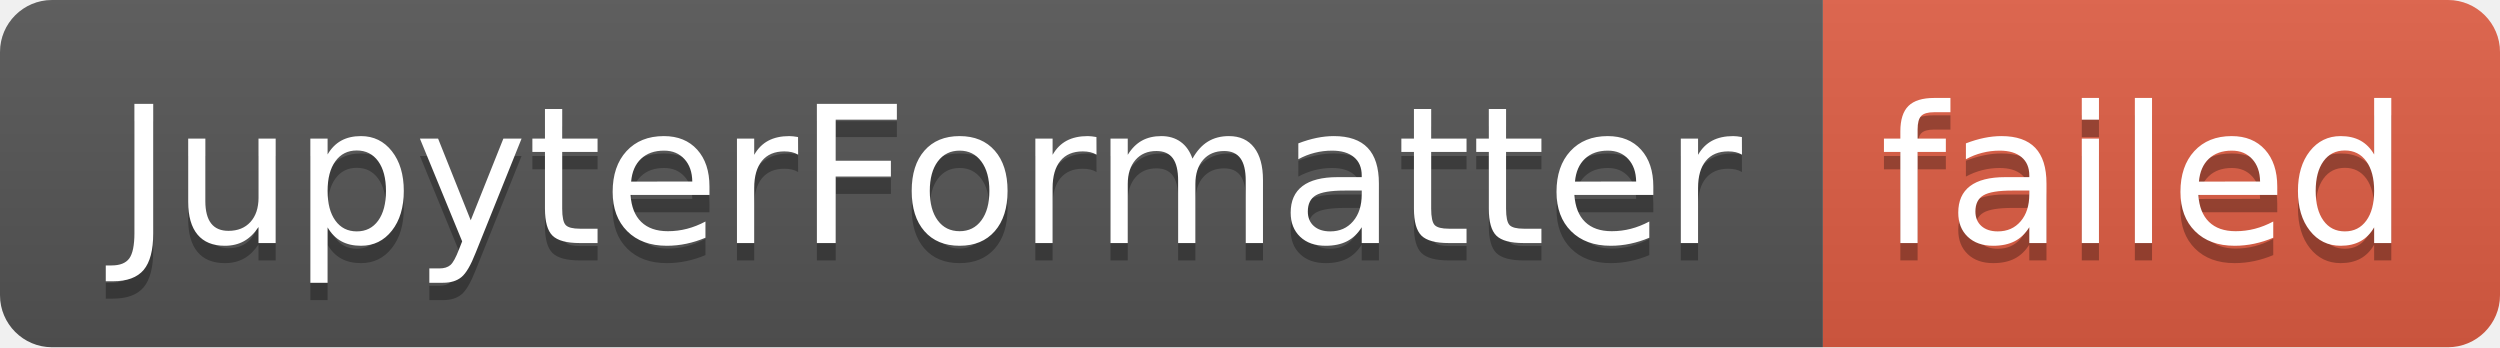
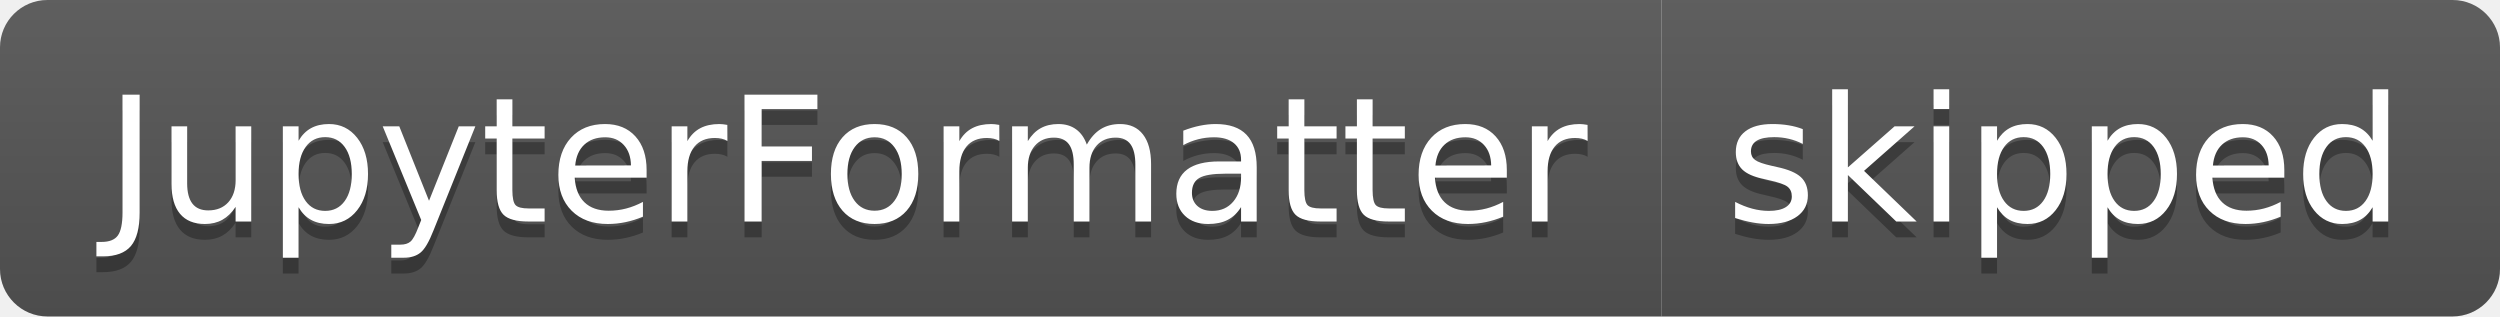
- <svg xmlns="http://www.w3.org/2000/svg" width="144" height="20" role="img" aria-label="JupyterFormatter: failed">
+ <svg xmlns="http://www.w3.org/2000/svg" width="158" height="20" role="img" aria-label="JupyterFormatter: skipped">
  <linearGradient id="s" x2="0" y2="100%">
    <stop offset="0" stop-color="#bbb" stop-opacity=".1" />
    <stop offset="1" stop-opacity=".1" />
  </linearGradient>
  <clipPath id="r">
-     <rect width="144" height="20" rx="3" fill="#fff" />
+     <rect width="158" height="20" rx="3" fill="#fff" />
  </clipPath>
  <g clip-path="url(#r)">
    <rect width="105" height="20" fill="#555" />
-     <rect x="105" width="39" height="20" fill="#e05d44" />
-     <rect width="144" height="20" fill="url(#s)" />
+     <rect x="105" width="53" height="20" fill="#555" />
+     <rect width="158" height="20" fill="url(#s)" />
  </g>
  <g fill="#fff" text-anchor="middle" font-family="Verdana,Geneva,DejaVu Sans,sans-serif" text-rendering="geometricPrecision" font-size="110">
    <text aria-hidden="true" x="535" y="150" fill="#010101" fill-opacity=".3" transform="scale(.1)" textLength="950">JupyterFormatter</text>
    <text x="535" y="140" transform="scale(.1)" fill="#fff" textLength="950">JupyterFormatter</text>
-     <text aria-hidden="true" x="1235" y="150" fill="#010101" fill-opacity=".3" transform="scale(.1)" textLength="290">failed</text>
-     <text x="1235" y="140" transform="scale(.1)" fill="#fff" textLength="290">failed</text>
+     <text aria-hidden="true" x="1305" y="150" fill="#010101" fill-opacity=".3" transform="scale(.1)" textLength="430">skipped</text>
+     <text x="1305" y="140" transform="scale(.1)" fill="#fff" textLength="430">skipped</text>
  </g>
</svg>
